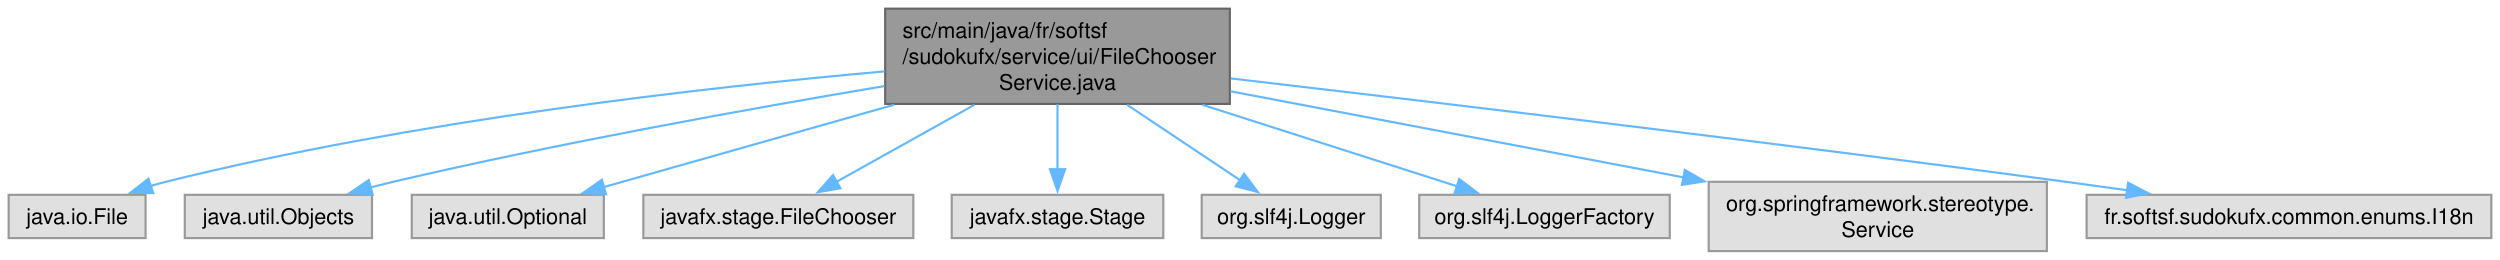
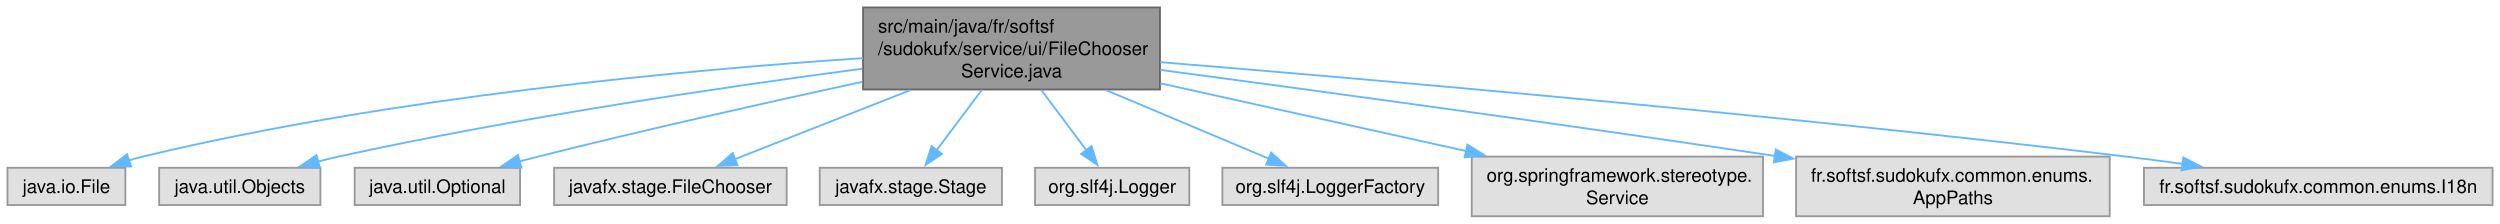
- <svg xmlns="http://www.w3.org/2000/svg" xmlns:xlink="http://www.w3.org/1999/xlink" width="1155pt" height="120pt" viewBox="0.00 0.00 1155.12 120.00">
+ <svg xmlns="http://www.w3.org/2000/svg" xmlns:xlink="http://www.w3.org/1999/xlink" width="1341pt" height="120pt" viewBox="0.00 0.00 1341.12 120.00">
  <g id="graph0" class="graph" transform="scale(1 1) rotate(0) translate(4 116)">
    <g id="Node000001" class="node">
      <g id="a_Node000001">
        <a xlink:title=" ">
-           <polygon fill="#999999" stroke="#666666" points="564.25,-112 405,-112 405,-68 564.25,-68 564.25,-112" />
-           <text text-anchor="start" x="413" y="-98.5" font-family="Helvetica,sans-Serif" font-size="10.00">src/main/java/fr/softsf</text>
-           <text text-anchor="start" x="413" y="-86.5" font-family="Helvetica,sans-Serif" font-size="10.00">/sudokufx/service/ui/FileChooser</text>
-           <text text-anchor="middle" x="484.62" y="-74.5" font-family="Helvetica,sans-Serif" font-size="10.00">Service.java</text>
+           <polygon fill="#999999" stroke="#666666" points="618.25,-112 459,-112 459,-68 618.25,-68 618.25,-112" />
+           <text text-anchor="start" x="467" y="-98.5" font-family="Helvetica,sans-Serif" font-size="10.00">src/main/java/fr/softsf</text>
+           <text text-anchor="start" x="467" y="-86.5" font-family="Helvetica,sans-Serif" font-size="10.00">/sudokufx/service/ui/FileChooser</text>
+           <text text-anchor="middle" x="538.62" y="-74.5" font-family="Helvetica,sans-Serif" font-size="10.00">Service.java</text>
        </a>
      </g>
    </g>
    <g id="Node000002" class="node">
      <g id="a_Node000002">
        <a xlink:title=" ">
          <polygon fill="#e0e0e0" stroke="#999999" points="63.25,-26 0,-26 0,-6 63.25,-6 63.25,-26" />
          <text text-anchor="middle" x="31.62" y="-12.5" font-family="Helvetica,sans-Serif" font-size="10.00">java.io.File</text>
        </a>
      </g>
    </g>
    <g id="edge1_Node000001_Node000002" class="edge">
      <g id="a_edge1_Node000001_Node000002">
        <a xlink:title=" ">
-           <path fill="none" stroke="#63b8ff" d="M404.69,-83.02C320.97,-75.59 186.14,-60.27 72.62,-32 70.33,-31.43 67.98,-30.77 65.63,-30.06" />
-           <polygon fill="#63b8ff" stroke="#63b8ff" points="66.8,-26.76 56.21,-26.92 64.59,-33.4 66.8,-26.76" />
+           <path fill="none" stroke="#63b8ff" d="M458.9,-84.81C365.31,-78.62 205.95,-64.09 72.62,-32 70.17,-31.41 67.66,-30.72 65.15,-29.96" />
+           <polygon fill="#63b8ff" stroke="#63b8ff" points="66.35,-26.68 55.76,-26.83 64.14,-33.32 66.35,-26.68" />
        </a>
      </g>
    </g>
    <g id="Node000003" class="node">
      <g id="a_Node000003">
        <a xlink:title=" ">
          <polygon fill="#e0e0e0" stroke="#999999" points="167.88,-26 81.38,-26 81.38,-6 167.88,-6 167.88,-26" />
          <text text-anchor="middle" x="124.62" y="-12.5" font-family="Helvetica,sans-Serif" font-size="10.00">java.util.Objects</text>
        </a>
      </g>
    </g>
    <g id="edge2_Node000001_Node000003" class="edge">
      <g id="a_edge2_Node000001_Node000003">
        <a xlink:title=" ">
-           <path fill="none" stroke="#63b8ff" d="M404.69,-76.24C342.49,-65.81 254.16,-49.9 177.62,-32 174.24,-31.21 170.75,-30.34 167.25,-29.43" />
-           <polygon fill="#63b8ff" stroke="#63b8ff" points="168.2,-26.06 157.63,-26.84 166.37,-32.82 168.2,-26.06" />
+           <path fill="none" stroke="#63b8ff" d="M458.53,-79.14C385.04,-69.44 273.37,-53.03 177.62,-32 174.03,-31.21 170.32,-30.32 166.6,-29.37" />
+           <polygon fill="#63b8ff" stroke="#63b8ff" points="167.6,-26.02 157.04,-26.82 165.8,-32.78 167.6,-26.02" />
        </a>
      </g>
    </g>
    <g id="Node000004" class="node">
      <g id="a_Node000004">
        <a xlink:title=" ">
          <polygon fill="#e0e0e0" stroke="#999999" points="275,-26 186.25,-26 186.25,-6 275,-6 275,-26" />
          <text text-anchor="middle" x="230.62" y="-12.5" font-family="Helvetica,sans-Serif" font-size="10.00">java.util.Optional</text>
        </a>
      </g>
    </g>
    <g id="edge3_Node000001_Node000004" class="edge">
      <g id="a_edge3_Node000001_Node000004">
        <a xlink:title=" ">
-           <path fill="none" stroke="#63b8ff" d="M409.1,-67.59C365.37,-55.2 311.83,-40.02 274.87,-29.54" />
-           <polygon fill="#63b8ff" stroke="#63b8ff" points="275.99,-26.22 265.41,-26.86 274.08,-32.96 275.99,-26.22" />
+           <path fill="none" stroke="#63b8ff" d="M458.59,-72.12C408.46,-61.28 342.6,-46.55 284.62,-32 281.33,-31.17 277.94,-30.29 274.52,-29.39" />
+           <polygon fill="#63b8ff" stroke="#63b8ff" points="275.71,-26.09 265.14,-26.86 273.89,-32.85 275.71,-26.09" />
        </a>
      </g>
    </g>
    <g id="Node000005" class="node">
      <g id="a_Node000005">
        <a xlink:title=" ">
          <polygon fill="#e0e0e0" stroke="#999999" points="418,-26 293.25,-26 293.25,-6 418,-6 418,-26" />
          <text text-anchor="middle" x="355.62" y="-12.5" font-family="Helvetica,sans-Serif" font-size="10.00">javafx.stage.FileChooser</text>
        </a>
      </g>
    </g>
    <g id="edge4_Node000001_Node000005" class="edge">
      <g id="a_edge4_Node000001_Node000005">
        <a xlink:title=" ">
-           <path fill="none" stroke="#63b8ff" d="M446.27,-67.59C425.69,-56.1 400.83,-42.23 382.35,-31.92" />
-           <polygon fill="#63b8ff" stroke="#63b8ff" points="384.31,-29 373.87,-27.19 380.9,-35.12 384.31,-29" />
+           <path fill="none" stroke="#63b8ff" d="M484.21,-67.59C453.79,-55.62 416.79,-41.06 390.3,-30.64" />
+           <polygon fill="#63b8ff" stroke="#63b8ff" points="391.63,-27.41 381.05,-27 389.07,-33.92 391.63,-27.41" />
        </a>
      </g>
    </g>
    <g id="Node000006" class="node">
      <g id="a_Node000006">
        <a xlink:title=" ">
          <polygon fill="#e0e0e0" stroke="#999999" points="533.5,-26 435.75,-26 435.75,-6 533.5,-6 533.5,-26" />
          <text text-anchor="middle" x="484.62" y="-12.5" font-family="Helvetica,sans-Serif" font-size="10.00">javafx.stage.Stage</text>
        </a>
      </g>
    </g>
    <g id="edge5_Node000001_Node000006" class="edge">
      <g id="a_edge5_Node000001_Node000006">
        <a xlink:title=" ">
-           <path fill="none" stroke="#63b8ff" d="M484.62,-67.79C484.62,-58.32 484.62,-47.2 484.62,-37.78" />
-           <polygon fill="#63b8ff" stroke="#63b8ff" points="488.13,-37.82 484.63,-27.82 481.13,-37.82 488.13,-37.82" />
+           <path fill="none" stroke="#63b8ff" d="M522.72,-67.79C514.97,-57.46 505.75,-45.16 498.32,-35.26" />
+           <polygon fill="#63b8ff" stroke="#63b8ff" points="501.32,-33.42 492.52,-27.52 495.72,-37.62 501.32,-33.42" />
        </a>
      </g>
    </g>
    <g id="Node000007" class="node">
      <g id="a_Node000007">
        <a xlink:title=" ">
          <polygon fill="#e0e0e0" stroke="#999999" points="634,-26 551.25,-26 551.25,-6 634,-6 634,-26" />
          <text text-anchor="middle" x="592.62" y="-12.5" font-family="Helvetica,sans-Serif" font-size="10.00">org.slf4j.Logger</text>
        </a>
      </g>
    </g>
    <g id="edge6_Node000001_Node000007" class="edge">
      <g id="a_edge6_Node000001_Node000007">
        <a xlink:title=" ">
-           <path fill="none" stroke="#63b8ff" d="M516.74,-67.59C533.57,-56.37 553.82,-42.87 569.16,-32.64" />
-           <polygon fill="#63b8ff" stroke="#63b8ff" points="570.81,-35.75 577.19,-27.29 566.93,-29.92 570.81,-35.75" />
+           <path fill="none" stroke="#63b8ff" d="M554.53,-67.79C562.28,-57.46 571.5,-45.16 578.93,-35.26" />
+           <polygon fill="#63b8ff" stroke="#63b8ff" points="581.53,-37.62 584.73,-27.52 575.93,-33.42 581.53,-37.62" />
        </a>
      </g>
    </g>
    <g id="Node000008" class="node">
      <g id="a_Node000008">
        <a xlink:title=" ">
          <polygon fill="#e0e0e0" stroke="#999999" points="767.5,-26 651.75,-26 651.75,-6 767.5,-6 767.5,-26" />
          <text text-anchor="middle" x="709.62" y="-12.5" font-family="Helvetica,sans-Serif" font-size="10.00">org.slf4j.LoggerFactory</text>
        </a>
      </g>
    </g>
    <g id="edge7_Node000001_Node000008" class="edge">
      <g id="a_edge7_Node000001_Node000008">
        <a xlink:title=" ">
-           <path fill="none" stroke="#63b8ff" d="M551.52,-67.59C589.76,-55.36 636.46,-40.41 669.16,-29.95" />
-           <polygon fill="#63b8ff" stroke="#63b8ff" points="670.2,-33.29 678.66,-26.91 668.07,-26.62 670.2,-33.29" />
+           <path fill="none" stroke="#63b8ff" d="M589.47,-67.59C617.77,-55.68 652.17,-41.19 676.89,-30.78" />
+           <polygon fill="#63b8ff" stroke="#63b8ff" points="677.93,-34.14 685.79,-27.04 675.22,-27.69 677.93,-34.14" />
        </a>
      </g>
    </g>
    <g id="Node000009" class="node">
      <g id="a_Node000009">
        <a xlink:title=" ">
          <polygon fill="#e0e0e0" stroke="#999999" points="941.75,-32 785.5,-32 785.5,0 941.75,0 941.75,-32" />
          <text text-anchor="start" x="793.5" y="-18.5" font-family="Helvetica,sans-Serif" font-size="10.00">org.springframework.stereotype.</text>
          <text text-anchor="middle" x="863.62" y="-6.5" font-family="Helvetica,sans-Serif" font-size="10.00">Service</text>
        </a>
      </g>
    </g>
    <g id="edge8_Node000001_Node000009" class="edge">
      <g id="a_edge8_Node000001_Node000009">
        <a xlink:title=" ">
-           <path fill="none" stroke="#63b8ff" d="M564.54,-73.82C625.8,-62.18 710.33,-46.12 773.91,-34.04" />
-           <polygon fill="#63b8ff" stroke="#63b8ff" points="774.46,-37.5 783.63,-32.2 773.16,-30.62 774.46,-37.5" />
+           <path fill="none" stroke="#63b8ff" d="M618.55,-71.29C668.43,-60.24 732.46,-46.06 782.56,-34.96" />
+           <polygon fill="#63b8ff" stroke="#63b8ff" points="783.19,-38.4 792.2,-32.82 781.68,-31.57 783.19,-38.4" />
        </a>
      </g>
    </g>
    <g id="Node000010" class="node">
      <g id="a_Node000010">
        <a xlink:title=" ">
-           <polygon fill="#e0e0e0" stroke="#999999" points="1147.12,-26 960.12,-26 960.12,-6 1147.12,-6 1147.12,-26" />
-           <text text-anchor="middle" x="1053.62" y="-12.5" font-family="Helvetica,sans-Serif" font-size="10.00">fr.softsf.sudokufx.common.enums.I18n</text>
+           <polygon fill="#e0e0e0" stroke="#999999" points="1127.75,-32 959.5,-32 959.5,0 1127.75,0 1127.75,-32" />
+           <text text-anchor="start" x="967.5" y="-18.5" font-family="Helvetica,sans-Serif" font-size="10.00">fr.softsf.sudokufx.common.enums.</text>
+           <text text-anchor="middle" x="1043.62" y="-6.5" font-family="Helvetica,sans-Serif" font-size="10.00">AppPaths</text>
        </a>
      </g>
    </g>
    <g id="edge9_Node000001_Node000010" class="edge">
      <g id="a_edge9_Node000001_Node000010">
        <a xlink:title=" ">
-           <path fill="none" stroke="#63b8ff" d="M564.68,-79.77C657.57,-68.93 815.31,-50.13 950.62,-32 959.83,-30.77 969.49,-29.42 979.05,-28.07" />
-           <polygon fill="#63b8ff" stroke="#63b8ff" points="979.29,-31.57 988.7,-26.68 978.3,-24.64 979.29,-31.57" />
+           <path fill="none" stroke="#63b8ff" d="M618.45,-78.5C698.99,-67.77 827.24,-50.37 948.18,-32.35" />
+           <polygon fill="#63b8ff" stroke="#63b8ff" points="948.62,-35.82 957.99,-30.88 947.58,-28.9 948.62,-35.82" />
+         </a>
+       </g>
+     </g>
+     <g id="Node000011" class="node">
+       <g id="a_Node000011">
+         <a xlink:title=" ">
+           <polygon fill="#e0e0e0" stroke="#999999" points="1333.12,-26 1146.12,-26 1146.12,-6 1333.12,-6 1333.12,-26" />
+           <text text-anchor="middle" x="1239.62" y="-12.5" font-family="Helvetica,sans-Serif" font-size="10.00">fr.softsf.sudokufx.common.enums.I18n</text>
+         </a>
+       </g>
+     </g>
+     <g id="edge10_Node000001_Node000011" class="edge">
+       <g id="a_edge10_Node000001_Node000011">
+         <a xlink:title=" ">
+           <path fill="none" stroke="#63b8ff" d="M618.56,-82.65C733.38,-73.24 951.54,-54.28 1136.62,-32 1146.4,-30.82 1156.68,-29.47 1166.81,-28.06" />
+           <polygon fill="#63b8ff" stroke="#63b8ff" points="1167.23,-31.54 1176.65,-26.67 1166.26,-24.61 1167.23,-31.54" />
        </a>
      </g>
    </g>
  </g>
</svg>
